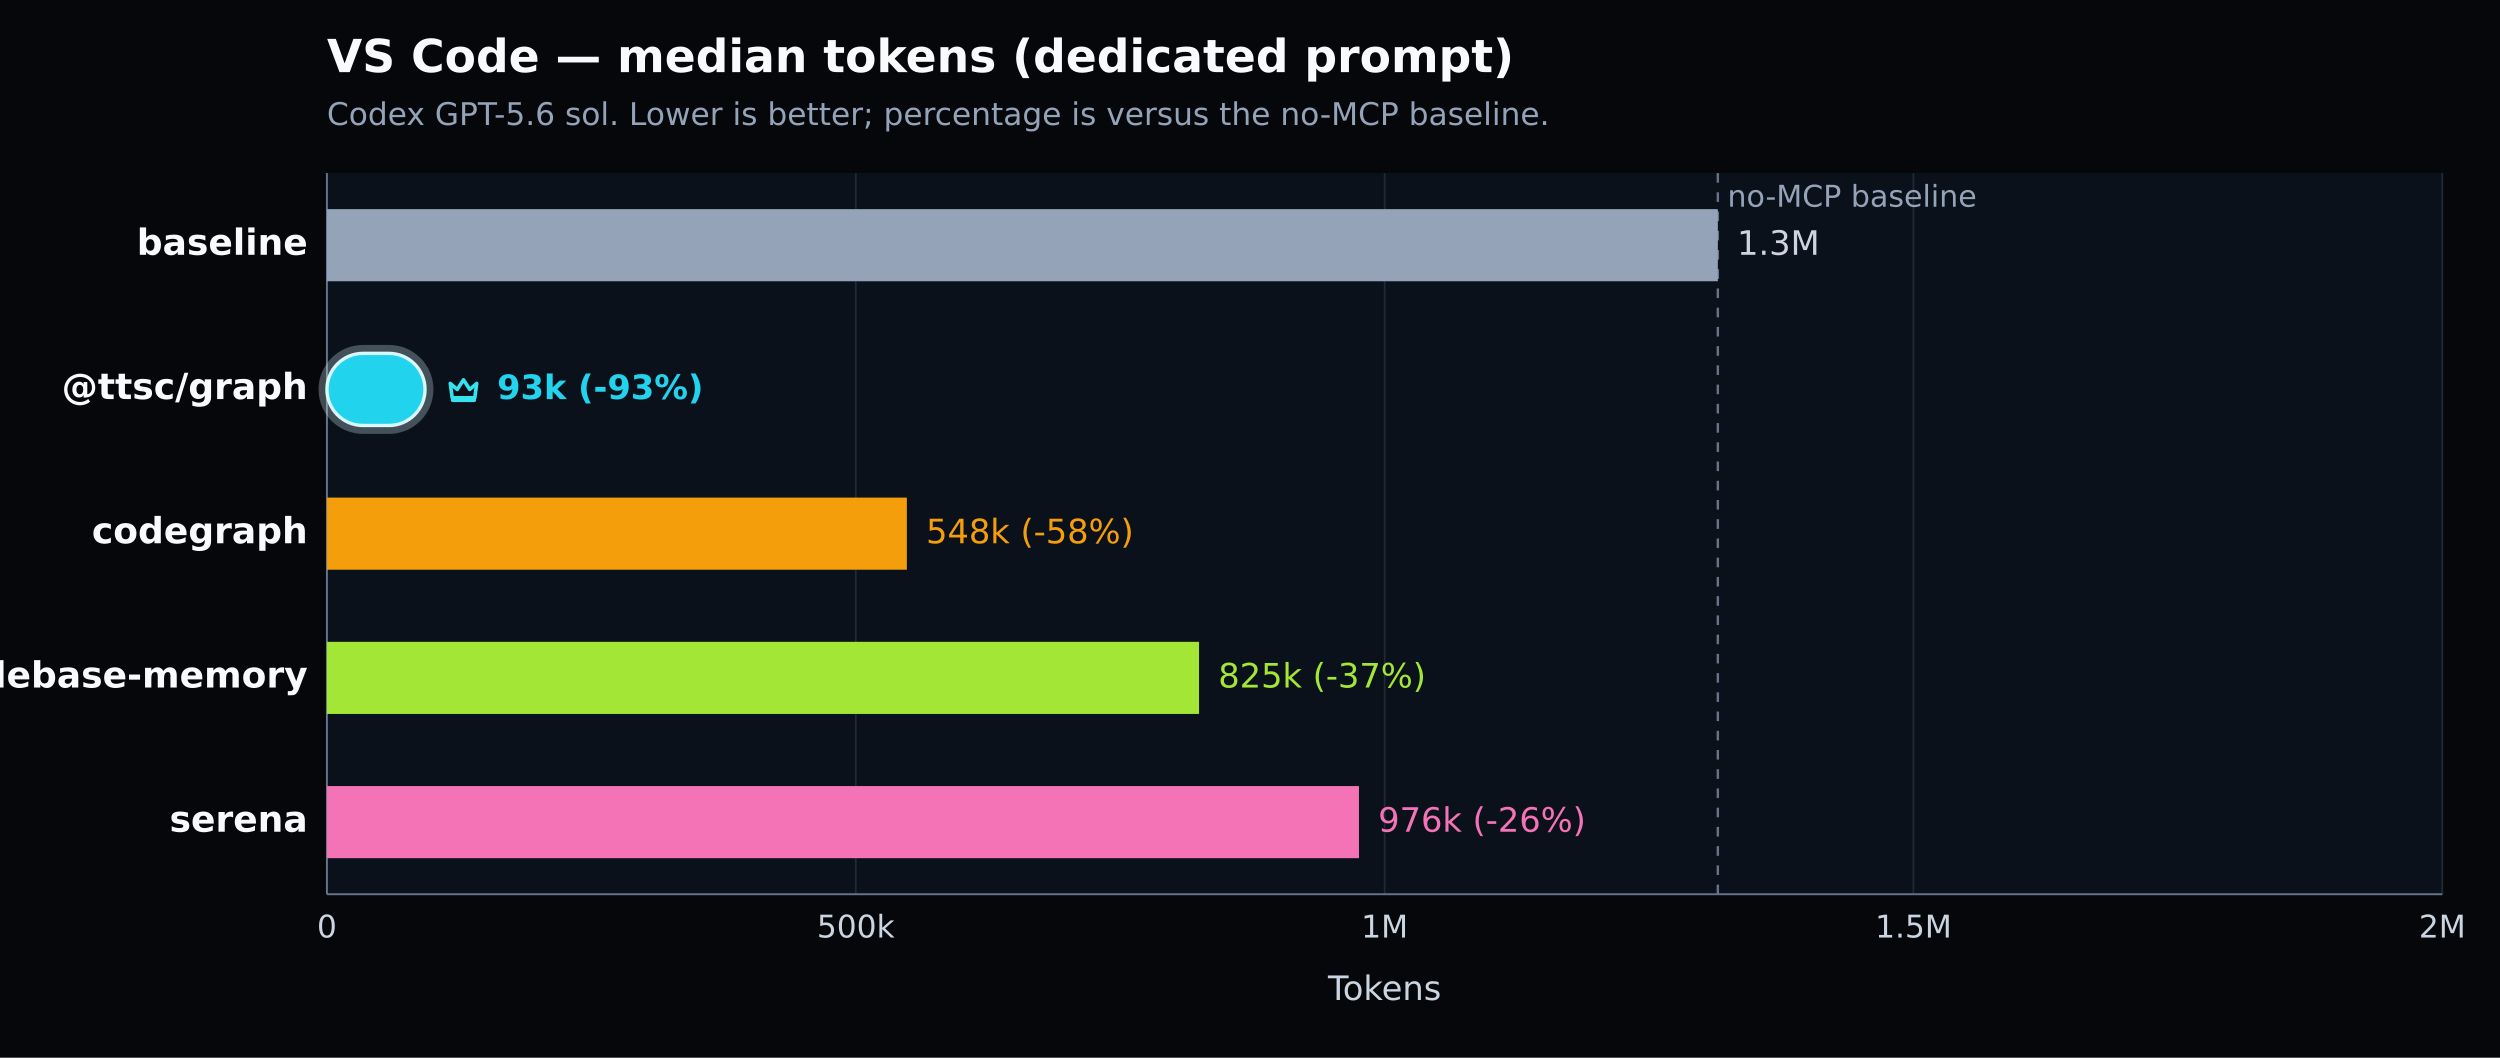
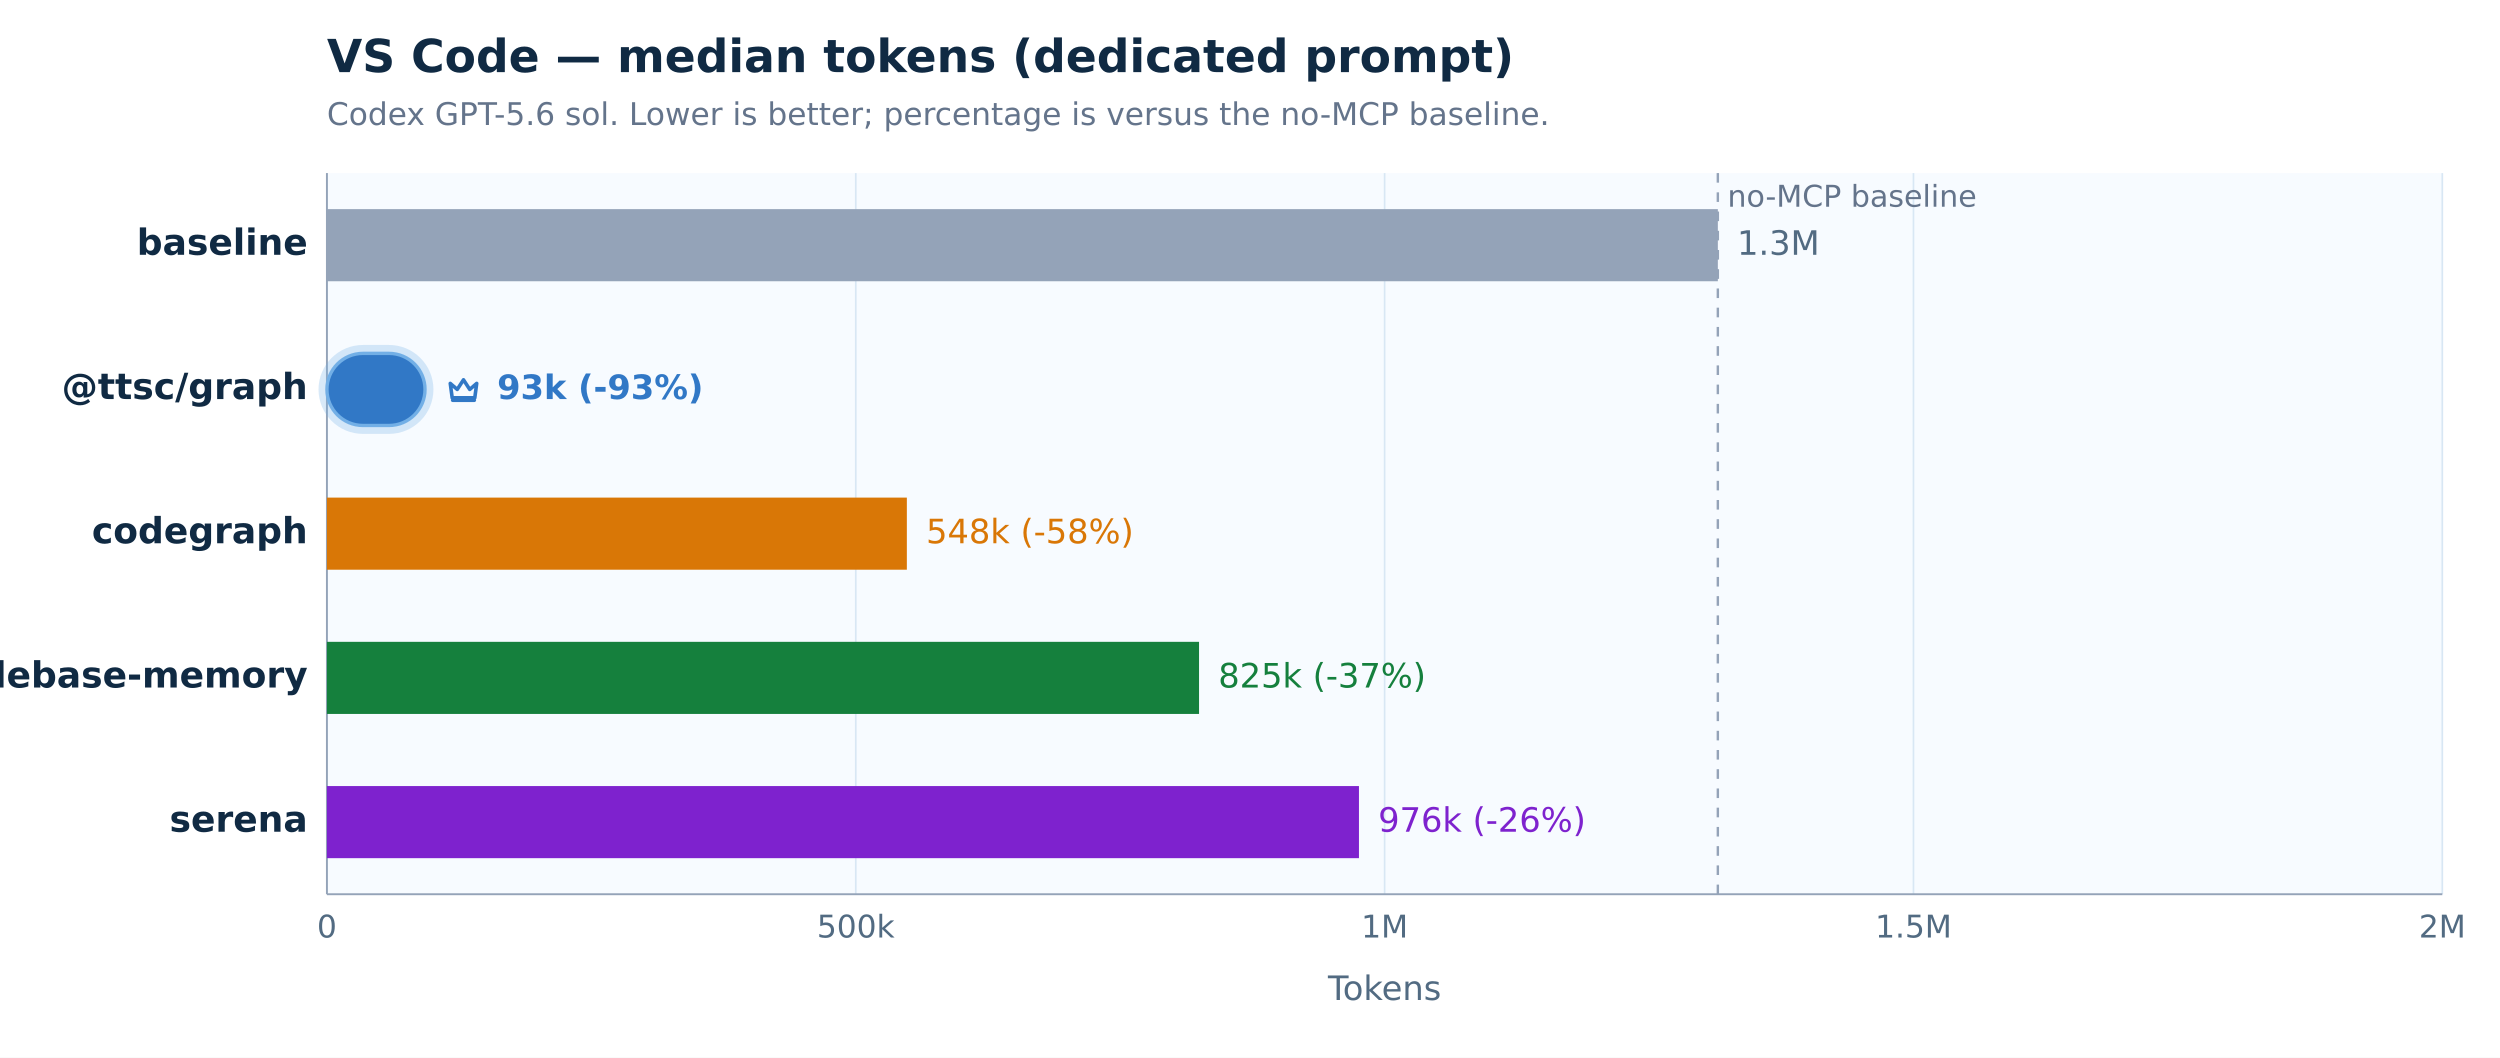
<svg xmlns="http://www.w3.org/2000/svg" width="1040" height="440" viewBox="0 0 1040 440" version="1.1" role="img" aria-label="VS Code — median tokens (dedicated prompt). Codex GPT-5.6 sol. Lower is better; percentage is versus the no-MCP baseline.">
  <defs>
    <style type="text/css">
   *{stroke-linejoin:round;stroke-linecap:butt}
   text{font-family:DejaVu Sans, Arial, sans-serif}
  </style>
  </defs>
  <g>
-     <path d="M 0 440 L 1040 440 L 1040 0 L 0 0 z" style="fill:#05070b" />
-     <text x="136" y="30" style="fill:#f8fafc;font-size:19px;font-weight:600">VS Code — median tokens (dedicated prompt)</text>
-     <text x="136" y="52" style="fill:#94a3b8;font-size:13px">Codex GPT-5.6 sol. Lower is better; percentage is versus the no-MCP baseline.</text>
-     <path d="M 136 72 L 1016 72 L 1016 372 L 136 372 z" style="fill:#0b111a" />
+     <path d="M 0 440 L 1040 440 L 1040 0 L 0 0 z" style="fill:#ffffff" />
+     <text x="136" y="30" style="fill:#102a43;font-size:19px;font-weight:600">VS Code — median tokens (dedicated prompt)</text>
+     <text x="136" y="52" style="fill:#64748b;font-size:13px">Codex GPT-5.6 sol. Lower is better; percentage is versus the no-MCP baseline.</text>
+     <path d="M 136 72 L 1016 72 L 1016 372 L 136 372 z" style="fill:#f7fbff" />
    <g>
-       <path d="M 136.000 72 L 136.000 372" style="fill:none;stroke:#1f2937;stroke-width:0.7" />
-       <text x="136.000" y="390" style="fill:#cbd5e1;font-size:13px;text-anchor:middle">0</text>
+       <path d="M 136.000 72 L 136.000 372" style="fill:none;stroke:#d8e7f4;stroke-width:0.7" />
+       <text x="136.000" y="390" style="fill:#526b82;font-size:13px;text-anchor:middle">0</text>
    </g>
    <g>
-       <path d="M 356.000 72 L 356.000 372" style="fill:none;stroke:#1f2937;stroke-width:0.7" />
-       <text x="356.000" y="390" style="fill:#cbd5e1;font-size:13px;text-anchor:middle">500k</text>
+       <path d="M 356.000 72 L 356.000 372" style="fill:none;stroke:#d8e7f4;stroke-width:0.7" />
+       <text x="356.000" y="390" style="fill:#526b82;font-size:13px;text-anchor:middle">500k</text>
    </g>
    <g>
-       <path d="M 576.000 72 L 576.000 372" style="fill:none;stroke:#1f2937;stroke-width:0.7" />
-       <text x="576.000" y="390" style="fill:#cbd5e1;font-size:13px;text-anchor:middle">1M</text>
+       <path d="M 576.000 72 L 576.000 372" style="fill:none;stroke:#d8e7f4;stroke-width:0.7" />
+       <text x="576.000" y="390" style="fill:#526b82;font-size:13px;text-anchor:middle">1M</text>
    </g>
    <g>
-       <path d="M 796.000 72 L 796.000 372" style="fill:none;stroke:#1f2937;stroke-width:0.7" />
-       <text x="796.000" y="390" style="fill:#cbd5e1;font-size:13px;text-anchor:middle">1.5M</text>
+       <path d="M 796.000 72 L 796.000 372" style="fill:none;stroke:#d8e7f4;stroke-width:0.7" />
+       <text x="796.000" y="390" style="fill:#526b82;font-size:13px;text-anchor:middle">1.5M</text>
    </g>
    <g>
-       <path d="M 1016.000 72 L 1016.000 372" style="fill:none;stroke:#1f2937;stroke-width:0.7" />
-       <text x="1016.000" y="390" style="fill:#cbd5e1;font-size:13px;text-anchor:middle">2M</text>
+       <path d="M 1016.000 72 L 1016.000 372" style="fill:none;stroke:#d8e7f4;stroke-width:0.7" />
+       <text x="1016.000" y="390" style="fill:#526b82;font-size:13px;text-anchor:middle">2M</text>
    </g>
-     <path d="M 136 372 L 1016 372" style="fill:none;stroke:#64748b;stroke-width:0.8" />
-     <path d="M 136 72 L 136 372" style="fill:none;stroke:#64748b;stroke-width:0.8" />
-     <text x="576.000" y="416" style="fill:#cbd5e1;font-size:14px;text-anchor:middle">Tokens</text>
-     <line x1="714.622" y1="72" x2="714.622" y2="372" style="stroke:#64748b;stroke-width:1;stroke-dasharray:4 4" />
-     <text x="718.622" y="86" style="fill:#94a3b8;font-size:12.5px">no-MCP baseline</text>
+     <path d="M 136 372 L 1016 372" style="fill:none;stroke:#94a3b8;stroke-width:0.8" />
+     <path d="M 136 72 L 136 372" style="fill:none;stroke:#94a3b8;stroke-width:0.8" />
+     <text x="576.000" y="416" style="fill:#526b82;font-size:14px;text-anchor:middle">Tokens</text>
+     <line x1="714.622" y1="72" x2="714.622" y2="372" style="stroke:#94a3b8;stroke-width:1;stroke-dasharray:4 4" />
+     <text x="718.622" y="86" style="fill:#64748b;font-size:12.5px">no-MCP baseline</text>
    <g>
-       <text x="128" y="106.000" style="fill:#f8fafc;font-size:15px;font-weight:600;text-anchor:end">baseline</text>
+       <text x="128" y="106.000" style="fill:#102a43;font-size:15px;font-weight:600;text-anchor:end">baseline</text>
      <rect x="136" y="87.000" width="578.622" height="30" style="fill:#94a3b8" />
-       <text x="722.622" y="106.000" style="fill:#cbd5e1;font-size:14px">1.3M</text>
+       <text x="722.622" y="106.000" style="fill:#526b82;font-size:14px">1.3M</text>
    </g>
    <g>
-       <text x="128" y="166.000" style="fill:#f8fafc;font-size:15px;font-weight:700;text-anchor:end">@ttsc/graph</text>
-       <rect x="134.000" y="145.000" width="44.811" height="34.000" rx="17.000" style="fill:none;stroke:#d7f9ff;stroke-opacity:0.28;stroke-width:3" />
-       <rect x="136" y="147.000" width="40.811" height="30" rx="15.000" style="fill:#22d3ee;stroke:#d7f9ff;stroke-width:1.4" />
-       <g transform="translate(184.81 154.00) scale(1.000)" style="fill:none;stroke:#36e2ee;stroke-width:1.5">
+       <text x="128" y="166.000" style="fill:#102a43;font-size:15px;font-weight:700;text-anchor:end">@ttsc/graph</text>
+       <rect x="134.000" y="145.000" width="44.811" height="34.000" rx="17.000" style="fill:none;stroke:#72afe6;stroke-opacity:0.28;stroke-width:3" />
+       <rect x="136" y="147.000" width="40.811" height="30" rx="15.000" style="fill:#3178c6;stroke:#72afe6;stroke-width:1.4" />
+       <g transform="translate(184.81 154.00) scale(1.000)" style="fill:none;stroke:#3178c6;stroke-width:1.5">
        <path d="M2.5 5.5 5.4 8l2.6-4 2.6 4 2.9-2.5-.8 6H3.3l-.8-6Z" style="stroke-linejoin:round" />
        <path d="M3.5 12.5 h9" style="stroke-linecap:round" />
      </g>
-       <text x="206.811" y="166.000" style="fill:#22d3ee;font-size:14px;font-weight:700">93k (-93%)</text>
+       <text x="206.811" y="166.000" style="fill:#3178c6;font-size:14px;font-weight:700">93k (-93%)</text>
    </g>
    <g>
-       <text x="128" y="226.000" style="fill:#f8fafc;font-size:15px;font-weight:600;text-anchor:end">codegraph</text>
-       <rect x="136" y="207.000" width="241.248" height="30" style="fill:#f59e0b" />
-       <text x="385.248" y="226.000" style="fill:#f59e0b;font-size:14px">548k (-58%)</text>
+       <text x="128" y="226.000" style="fill:#102a43;font-size:15px;font-weight:600;text-anchor:end">codegraph</text>
+       <rect x="136" y="207.000" width="241.248" height="30" style="fill:#d97706" />
+       <text x="385.248" y="226.000" style="fill:#d97706;font-size:14px">548k (-58%)</text>
    </g>
    <g>
-       <text x="128" y="286.000" style="fill:#f8fafc;font-size:15px;font-weight:600;text-anchor:end">codebase-memory</text>
-       <rect x="136" y="267.000" width="362.802" height="30" style="fill:#a3e635" />
-       <text x="506.802" y="286.000" style="fill:#a3e635;font-size:14px">825k (-37%)</text>
+       <text x="128" y="286.000" style="fill:#102a43;font-size:15px;font-weight:600;text-anchor:end">codebase-memory</text>
+       <rect x="136" y="267.000" width="362.802" height="30" style="fill:#15803d" />
+       <text x="506.802" y="286.000" style="fill:#15803d;font-size:14px">825k (-37%)</text>
    </g>
    <g>
-       <text x="128" y="346.000" style="fill:#f8fafc;font-size:15px;font-weight:600;text-anchor:end">serena</text>
-       <rect x="136" y="327.000" width="429.326" height="30" style="fill:#f472b6" />
-       <text x="573.326" y="346.000" style="fill:#f472b6;font-size:14px">976k (-26%)</text>
+       <text x="128" y="346.000" style="fill:#102a43;font-size:15px;font-weight:600;text-anchor:end">serena</text>
+       <rect x="136" y="327.000" width="429.326" height="30" style="fill:#7e22ce" />
+       <text x="573.326" y="346.000" style="fill:#7e22ce;font-size:14px">976k (-26%)</text>
    </g>
  </g>
</svg>
